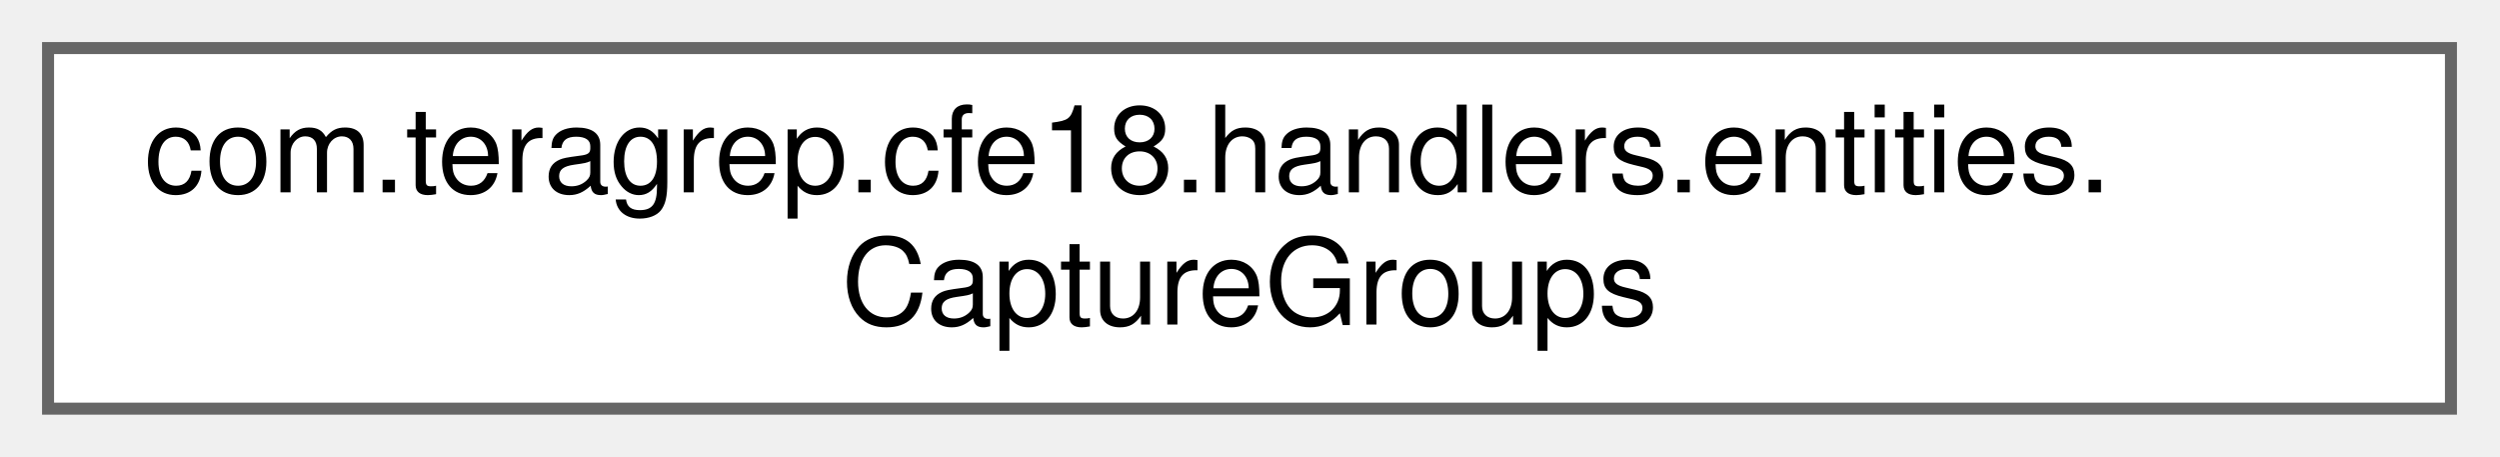
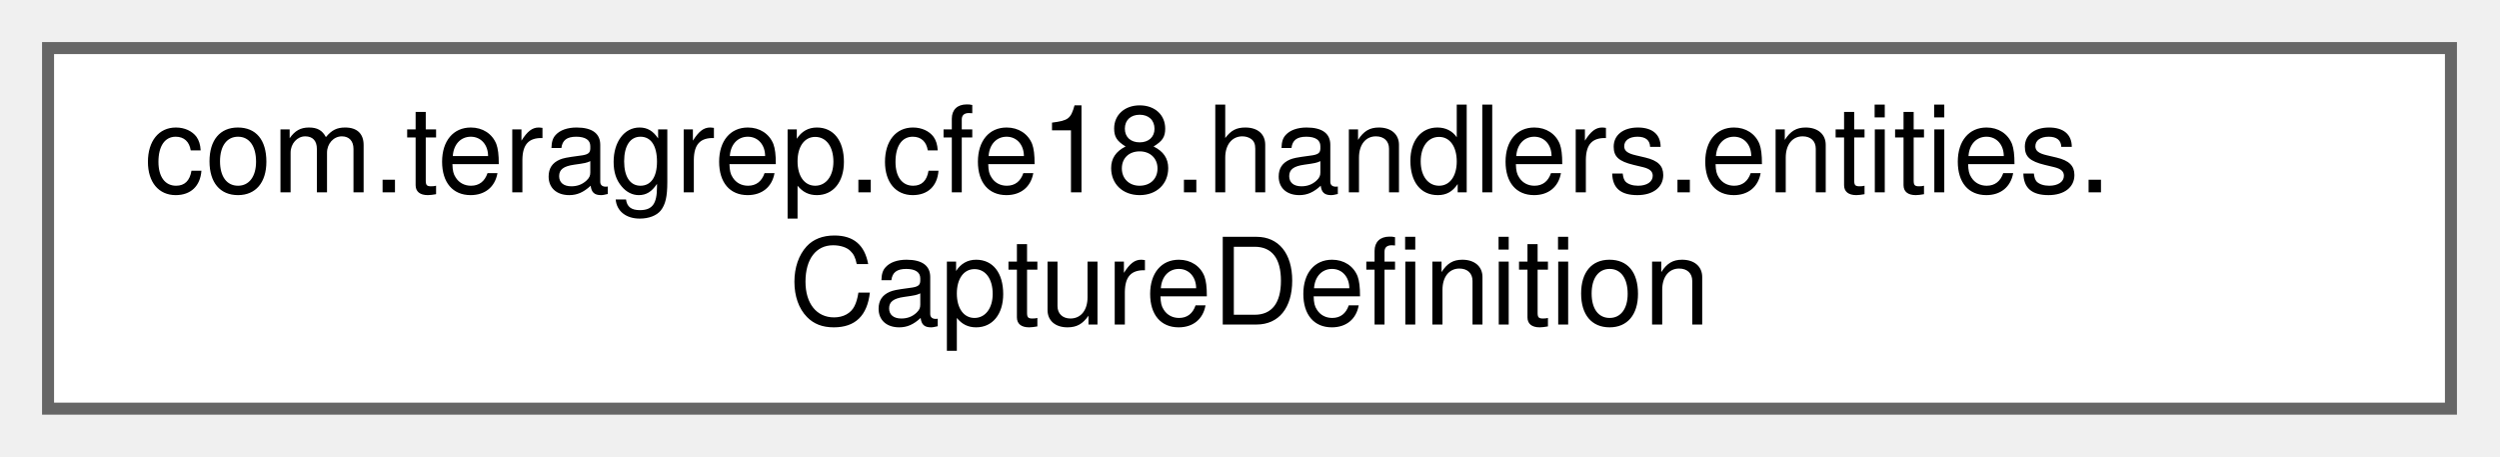
<svg xmlns="http://www.w3.org/2000/svg" xmlns:xlink="http://www.w3.org/1999/xlink" width="208pt" height="38pt" viewBox="0.00 0.00 208.00 38.00">
  <g id="graph0" class="graph" transform="scale(1 1) rotate(0) translate(4 34)">
    <g id="Node000000" class="node">
      <g id="a_Node000000">
-         <a xlink:href="classcom_1_1teragrep_1_1cfe18_1_1handlers_1_1entities_1_1CaptureGroups.html" target="_top" xlink:title=" ">
+         <a xlink:href="classcom_1_1teragrep_1_1cfe18_1_1handlers_1_1entities_1_1CaptureDefinition.html" target="_top" xlink:title=" ">
          <polygon fill="white" stroke="#666666" points="200,-30 0,-30 0,0 200,0 200,-30" />
          <text text-anchor="start" x="8" y="-18" font-family="Helvetica,sans-Serif" font-size="10.00">com.teragrep.cfe18.handlers.entities.</text>
-           <text text-anchor="middle" x="100" y="-7" font-family="Helvetica,sans-Serif" font-size="10.00">CaptureGroups</text>
+           <text text-anchor="middle" x="100" y="-7" font-family="Helvetica,sans-Serif" font-size="10.00">CaptureDefinition</text>
        </a>
      </g>
    </g>
  </g>
</svg>
